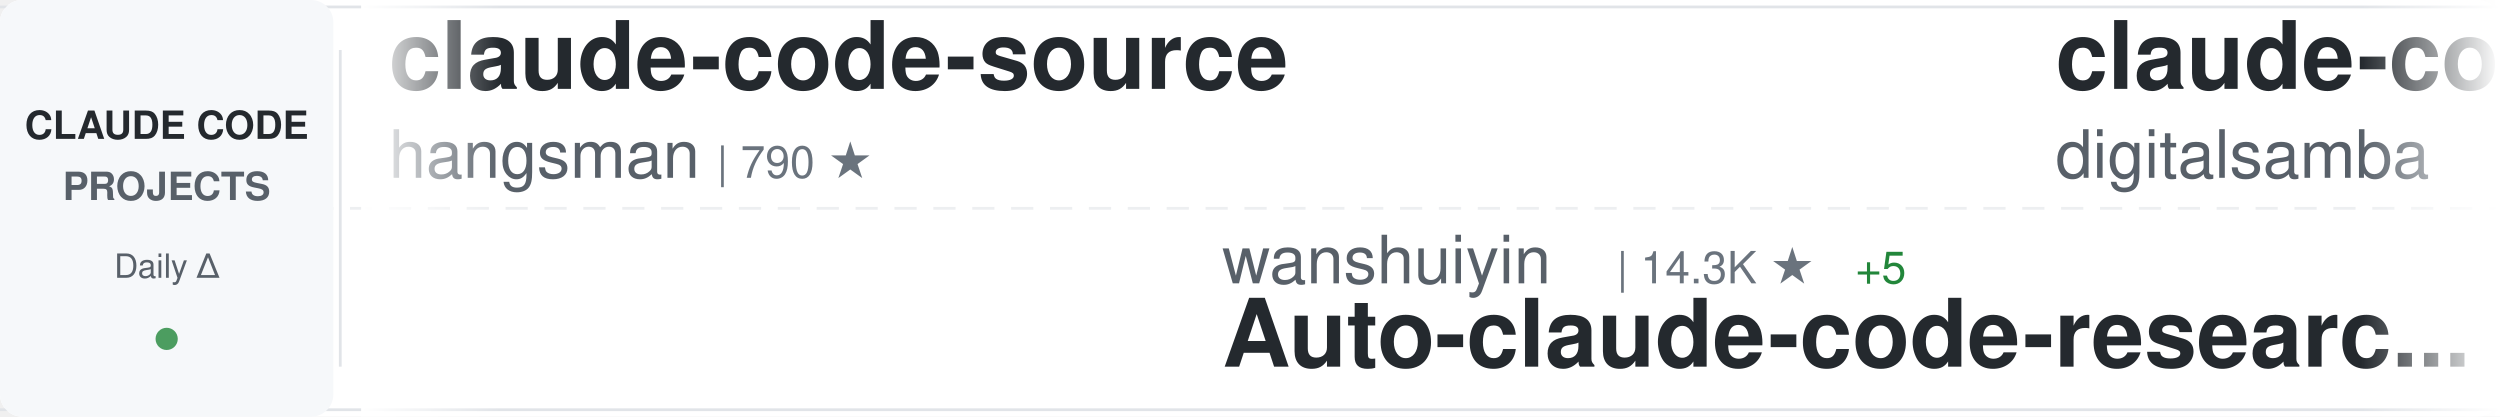
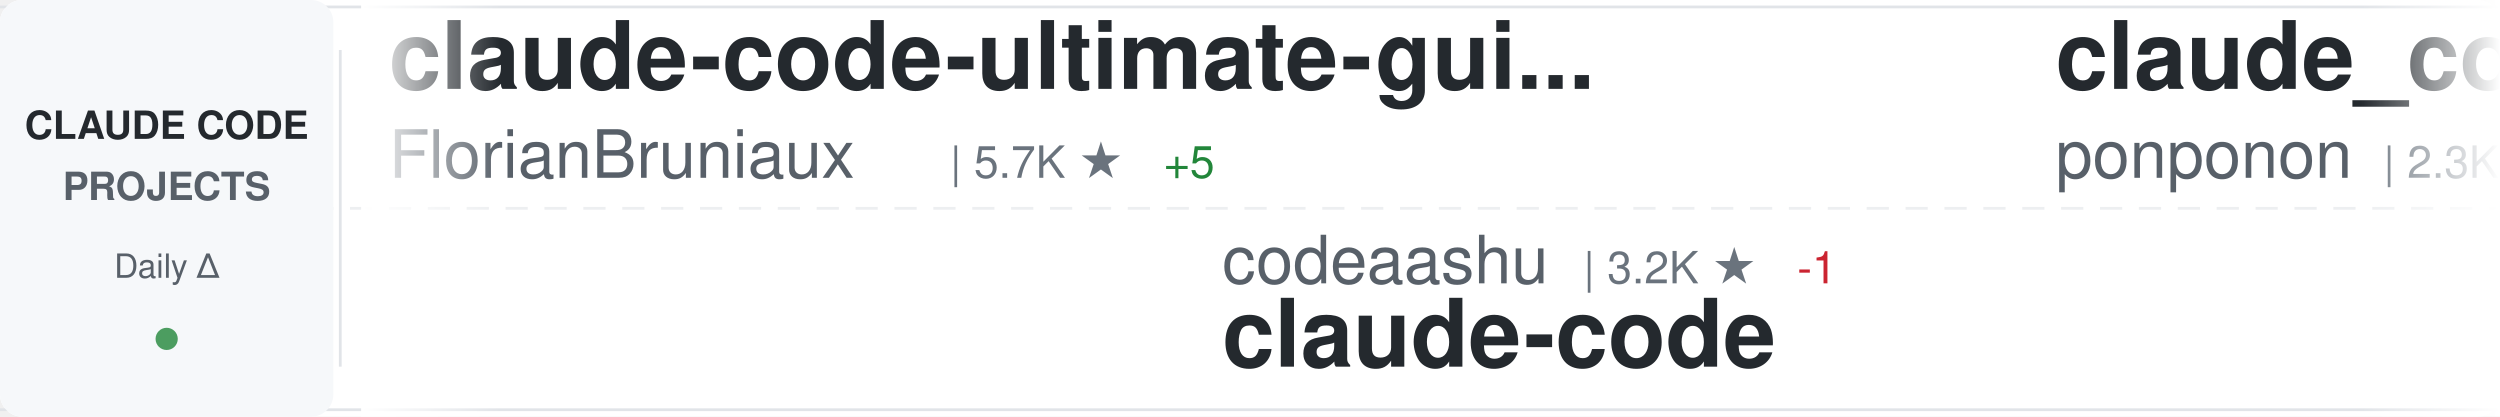
<svg xmlns="http://www.w3.org/2000/svg" width="900" height="150">
  <defs>
    <linearGradient id="awesomeLeftFade" x1="0%" y1="0%" x2="100%" y2="0%">
      <stop offset="0%" style="stop-color:#ffffff;stop-opacity:1" />
      <stop offset="100%" style="stop-color:#ffffff;stop-opacity:0" />
    </linearGradient>
    <linearGradient id="awesomeRightFade" x1="0%" y1="0%" x2="100%" y2="0%">
      <stop offset="0%" style="stop-color:#ffffff;stop-opacity:0" />
      <stop offset="100%" style="stop-color:#ffffff;stop-opacity:1" />
    </linearGradient>
  </defs>
  <rect width="900" height="150" fill="#ffffff" rx="8" />
  <rect x="0" y="2" width="900" height="1" fill="#e1e4e8" />
  <rect x="0" y="147" width="900" height="1" fill="#e1e4e8" />
  <line x1="0" y1="75" x2="900" y2="75" stroke="#e1e4e8" stroke-width="1" stroke-dasharray="8 6" opacity="0.6" />
  <rect x="0" y="0" width="120" height="150" fill="#f6f8fa" rx="8" />
  <text x="60" y="50" font-family="-apple-system, BlinkMacSystemFont, 'Segoe UI', Helvetica, Arial, sans-serif" font-size="14" font-weight="600" fill="#24292e" text-anchor="middle">CLAUDE CODE</text>
  <text x="60" y="72" font-family="-apple-system, BlinkMacSystemFont, 'Segoe UI', Helvetica, Arial, sans-serif" font-size="14" font-weight="600" fill="#586069" text-anchor="middle">PROJECTS</text>
  <text x="60" y="100" font-family="-apple-system, BlinkMacSystemFont, 'Segoe UI', Helvetica, Arial, sans-serif" font-size="12" font-weight="500" fill="#586069" text-anchor="middle">Daily Δ</text>
  <circle cx="60" cy="122" r="4" fill="#22863a" opacity="0.8" />
  <rect x="122" y="18" width="1" height="114" fill="#e1e4e8" />
  <clipPath id="awesomeTickerClip">
    <rect x="130" y="0" width="770" height="150" />
  </clipPath>
  <g clip-path="url(#awesomeTickerClip)">
    <g id="awesomeTickerItems">
      <animateTransform attributeName="transform" attributeType="XML" type="translate" from="0 0" to="-3000 0" dur="54s" repeatCount="indefinite" />
      <g transform="translate(0, 0)">
-         <text x="140" y="32" font-family="-apple-system, BlinkMacSystemFont, 'Segoe UI', Helvetica, Arial, sans-serif" font-size="34" font-weight="600" fill="#24292e">claude-code-source</text>
-         <text x="140" y="64" font-family="-apple-system, BlinkMacSystemFont, 'Segoe UI', Helvetica, Arial, sans-serif" font-size="24" font-weight="400" fill="#586069">hangsman</text>
-         <text x="258" y="64" font-family="-apple-system, BlinkMacSystemFont, 'Segoe UI', Helvetica, Arial, sans-serif" font-size="16" font-weight="500" fill="#6a737d">| 790 ★</text>
+         <text x="140" y="32" font-family="-apple-system, BlinkMacSystemFont, 'Segoe UI', Helvetica, Arial, sans-serif" font-size="34" font-weight="600" fill="#24292e">claude-code-ultimate-gui...</text>
+         <text x="140" y="64" font-family="-apple-system, BlinkMacSystemFont, 'Segoe UI', Helvetica, Arial, sans-serif" font-size="24" font-weight="400" fill="#586069">FlorianBruniaux</text>
+         <text x="342" y="64" font-family="-apple-system, BlinkMacSystemFont, 'Segoe UI', Helvetica, Arial, sans-serif" font-size="16" font-weight="500" fill="#6a737d">| 5.7K ★</text>
+         <text x="419" y="64" font-family="-apple-system, BlinkMacSystemFont, 'Segoe UI', Helvetica, Arial, sans-serif" font-size="16" font-weight="500" fill="#22863a"> +5</text>
      </g>
      <g transform="translate(300, 0)">
-         <text x="140" y="102" font-family="-apple-system, BlinkMacSystemFont, 'Segoe UI', Helvetica, Arial, sans-serif" font-size="24" font-weight="400" fill="#586069">wanshuiyin</text>
-         <text x="282" y="102" font-family="-apple-system, BlinkMacSystemFont, 'Segoe UI', Helvetica, Arial, sans-serif" font-size="16" font-weight="500" fill="#6a737d">| 14.3K ★</text>
-         <text x="368" y="102" font-family="-apple-system, BlinkMacSystemFont, 'Segoe UI', Helvetica, Arial, sans-serif" font-size="16" font-weight="500" fill="#22863a"> +5</text>
-         <text x="140" y="132" font-family="-apple-system, BlinkMacSystemFont, 'Segoe UI', Helvetica, Arial, sans-serif" font-size="34" font-weight="600" fill="#24292e">Auto-claude-code-researc...</text>
+         <text x="140" y="102" font-family="-apple-system, BlinkMacSystemFont, 'Segoe UI', Helvetica, Arial, sans-serif" font-size="24" font-weight="400" fill="#586069">codeaashu</text>
+         <text x="270" y="102" font-family="-apple-system, BlinkMacSystemFont, 'Segoe UI', Helvetica, Arial, sans-serif" font-size="16" font-weight="500" fill="#6a737d">| 3.2K ★</text>
+         <text x="347" y="102" font-family="-apple-system, BlinkMacSystemFont, 'Segoe UI', Helvetica, Arial, sans-serif" font-size="16" font-weight="500" fill="#cb2431"> -1</text>
+         <text x="140" y="132" font-family="-apple-system, BlinkMacSystemFont, 'Segoe UI', Helvetica, Arial, sans-serif" font-size="34" font-weight="600" fill="#24292e">claude-code</text>
      </g>
      <g transform="translate(600, 0)">
-         <text x="140" y="32" font-family="-apple-system, BlinkMacSystemFont, 'Segoe UI', Helvetica, Arial, sans-serif" font-size="34" font-weight="600" fill="#24292e">claude-code-video-toolki...</text>
-         <text x="140" y="64" font-family="-apple-system, BlinkMacSystemFont, 'Segoe UI', Helvetica, Arial, sans-serif" font-size="24" font-weight="400" fill="#586069">digitalsamba</text>
-         <text x="306" y="64" font-family="-apple-system, BlinkMacSystemFont, 'Segoe UI', Helvetica, Arial, sans-serif" font-size="16" font-weight="500" fill="#6a737d">| 1.9K ★</text>
+         <text x="140" y="32" font-family="-apple-system, BlinkMacSystemFont, 'Segoe UI', Helvetica, Arial, sans-serif" font-size="34" font-weight="600" fill="#24292e">claude_code_src</text>
+         <text x="140" y="64" font-family="-apple-system, BlinkMacSystemFont, 'Segoe UI', Helvetica, Arial, sans-serif" font-size="24" font-weight="400" fill="#586069">ponponon</text>
+         <text x="258" y="64" font-family="-apple-system, BlinkMacSystemFont, 'Segoe UI', Helvetica, Arial, sans-serif" font-size="16" font-weight="500" fill="#6a737d">| 2.3K ★</text>
      </g>
      <g transform="translate(900, 0)">
-         <text x="140" y="102" font-family="-apple-system, BlinkMacSystemFont, 'Segoe UI', Helvetica, Arial, sans-serif" font-size="24" font-weight="400" fill="#586069">AICoderTudou</text>
-         <text x="306" y="102" font-family="-apple-system, BlinkMacSystemFont, 'Segoe UI', Helvetica, Arial, sans-serif" font-size="16" font-weight="500" fill="#6a737d">| 497 ★</text>
-         <text x="140" y="132" font-family="-apple-system, BlinkMacSystemFont, 'Segoe UI', Helvetica, Arial, sans-serif" font-size="34" font-weight="600" fill="#24292e">claude-code-tudou</text>
+         <text x="140" y="102" font-family="-apple-system, BlinkMacSystemFont, 'Segoe UI', Helvetica, Arial, sans-serif" font-size="24" font-weight="400" fill="#586069">kodu-ai</text>
+         <text x="246" y="102" font-family="-apple-system, BlinkMacSystemFont, 'Segoe UI', Helvetica, Arial, sans-serif" font-size="16" font-weight="500" fill="#6a737d">| 5.2K ★</text>
+         <text x="140" y="132" font-family="-apple-system, BlinkMacSystemFont, 'Segoe UI', Helvetica, Arial, sans-serif" font-size="34" font-weight="600" fill="#24292e">claude-coder</text>
      </g>
      <g transform="translate(1200, 0)">
-         <text x="140" y="32" font-family="-apple-system, BlinkMacSystemFont, 'Segoe UI', Helvetica, Arial, sans-serif" font-size="34" font-weight="600" fill="#24292e">sc-claude-code-files</text>
-         <text x="140" y="64" font-family="-apple-system, BlinkMacSystemFont, 'Segoe UI', Helvetica, Arial, sans-serif" font-size="24" font-weight="400" fill="#586069">https-deeplearning-ai</text>
-         <text x="414" y="64" font-family="-apple-system, BlinkMacSystemFont, 'Segoe UI', Helvetica, Arial, sans-serif" font-size="16" font-weight="500" fill="#6a737d">| 538 ★</text>
+         <text x="140" y="32" font-family="-apple-system, BlinkMacSystemFont, 'Segoe UI', Helvetica, Arial, sans-serif" font-size="34" font-weight="600" fill="#24292e">claude-code-router</text>
+         <text x="140" y="64" font-family="-apple-system, BlinkMacSystemFont, 'Segoe UI', Helvetica, Arial, sans-serif" font-size="24" font-weight="400" fill="#586069">musistudio</text>
+         <text x="282" y="64" font-family="-apple-system, BlinkMacSystemFont, 'Segoe UI', Helvetica, Arial, sans-serif" font-size="16" font-weight="500" fill="#6a737d">| 36.4K ★</text>
+         <text x="368" y="64" font-family="-apple-system, BlinkMacSystemFont, 'Segoe UI', Helvetica, Arial, sans-serif" font-size="16" font-weight="500" fill="#22863a"> +12</text>
      </g>
      <g transform="translate(1500, 0)">
-         <text x="140" y="102" font-family="-apple-system, BlinkMacSystemFont, 'Segoe UI', Helvetica, Arial, sans-serif" font-size="24" font-weight="400" fill="#586069">Yeachan-Heo</text>
-         <text x="294" y="102" font-family="-apple-system, BlinkMacSystemFont, 'Segoe UI', Helvetica, Arial, sans-serif" font-size="16" font-weight="500" fill="#6a737d">| 38.4K ★</text>
-         <text x="380" y="102" font-family="-apple-system, BlinkMacSystemFont, 'Segoe UI', Helvetica, Arial, sans-serif" font-size="16" font-weight="500" fill="#22863a"> +17</text>
-         <text x="140" y="132" font-family="-apple-system, BlinkMacSystemFont, 'Segoe UI', Helvetica, Arial, sans-serif" font-size="34" font-weight="600" fill="#24292e">oh-my-claudecode</text>
+         <text x="140" y="102" font-family="-apple-system, BlinkMacSystemFont, 'Segoe UI', Helvetica, Arial, sans-serif" font-size="24" font-weight="400" fill="#586069">https-deeplearning-ai</text>
+         <text x="414" y="102" font-family="-apple-system, BlinkMacSystemFont, 'Segoe UI', Helvetica, Arial, sans-serif" font-size="16" font-weight="500" fill="#6a737d">| 538 ★</text>
+         <text x="140" y="132" font-family="-apple-system, BlinkMacSystemFont, 'Segoe UI', Helvetica, Arial, sans-serif" font-size="34" font-weight="600" fill="#24292e">sc-claude-code-files</text>
      </g>
      <g transform="translate(1800, 0)">
+         <text x="140" y="32" font-family="-apple-system, BlinkMacSystemFont, 'Segoe UI', Helvetica, Arial, sans-serif" font-size="34" font-weight="600" fill="#24292e">claude-code-rev</text>
+         <text x="140" y="64" font-family="-apple-system, BlinkMacSystemFont, 'Segoe UI', Helvetica, Arial, sans-serif" font-size="24" font-weight="400" fill="#586069">oboard</text>
+         <text x="234" y="64" font-family="-apple-system, BlinkMacSystemFont, 'Segoe UI', Helvetica, Arial, sans-serif" font-size="16" font-weight="500" fill="#6a737d">| 3.3K ★</text>
+       </g>
+       <g transform="translate(2100, 0)">
+         <text x="140" y="102" font-family="-apple-system, BlinkMacSystemFont, 'Segoe UI', Helvetica, Arial, sans-serif" font-size="24" font-weight="400" fill="#586069">shanraisshan</text>
+         <text x="306" y="102" font-family="-apple-system, BlinkMacSystemFont, 'Segoe UI', Helvetica, Arial, sans-serif" font-size="16" font-weight="500" fill="#6a737d">| 64.1K ★</text>
+         <text x="392" y="102" font-family="-apple-system, BlinkMacSystemFont, 'Segoe UI', Helvetica, Arial, sans-serif" font-size="16" font-weight="500" fill="#22863a"> +9</text>
+         <text x="140" y="132" font-family="-apple-system, BlinkMacSystemFont, 'Segoe UI', Helvetica, Arial, sans-serif" font-size="34" font-weight="600" fill="#24292e">claude-code-best-practic...</text>
+       </g>
+       <g transform="translate(2400, 0)">
        <text x="140" y="32" font-family="-apple-system, BlinkMacSystemFont, 'Segoe UI', Helvetica, Arial, sans-serif" font-size="34" font-weight="600" fill="#24292e">claude-code</text>
        <text x="140" y="64" font-family="-apple-system, BlinkMacSystemFont, 'Segoe UI', Helvetica, Arial, sans-serif" font-size="24" font-weight="400" fill="#586069">alex000kim</text>
        <text x="282" y="64" font-family="-apple-system, BlinkMacSystemFont, 'Segoe UI', Helvetica, Arial, sans-serif" font-size="16" font-weight="500" fill="#6a737d">| 232 ★</text>
      </g>
-       <g transform="translate(2100, 0)">
-         <text x="140" y="102" font-family="-apple-system, BlinkMacSystemFont, 'Segoe UI', Helvetica, Arial, sans-serif" font-size="24" font-weight="400" fill="#586069">guanshan</text>
-         <text x="258" y="102" font-family="-apple-system, BlinkMacSystemFont, 'Segoe UI', Helvetica, Arial, sans-serif" font-size="16" font-weight="500" fill="#6a737d">| 61 ★</text>
-         <text x="140" y="132" font-family="-apple-system, BlinkMacSystemFont, 'Segoe UI', Helvetica, Arial, sans-serif" font-size="34" font-weight="600" fill="#24292e">ClaudeCode</text>
+       <g transform="translate(2700, 0)">
+         <text x="140" y="102" font-family="-apple-system, BlinkMacSystemFont, 'Segoe UI', Helvetica, Arial, sans-serif" font-size="24" font-weight="400" fill="#586069">anthropics</text>
+         <text x="282" y="102" font-family="-apple-system, BlinkMacSystemFont, 'Segoe UI', Helvetica, Arial, sans-serif" font-size="16" font-weight="500" fill="#6a737d">| 939 ★</text>
+         <text x="350" y="102" font-family="-apple-system, BlinkMacSystemFont, 'Segoe UI', Helvetica, Arial, sans-serif" font-size="16" font-weight="500" fill="#22863a"> +1</text>
+         <text x="140" y="132" font-family="-apple-system, BlinkMacSystemFont, 'Segoe UI', Helvetica, Arial, sans-serif" font-size="34" font-weight="600" fill="#24292e">claude-code-base-action</text>
      </g>
-       <g transform="translate(2400, 0)">
-         <text x="140" y="32" font-family="-apple-system, BlinkMacSystemFont, 'Segoe UI', Helvetica, Arial, sans-serif" font-size="34" font-weight="600" fill="#24292e">claude-code-engineering</text>
-         <text x="140" y="64" font-family="-apple-system, BlinkMacSystemFont, 'Segoe UI', Helvetica, Arial, sans-serif" font-size="24" font-weight="400" fill="#586069">huangjia2019</text>
-         <text x="306" y="64" font-family="-apple-system, BlinkMacSystemFont, 'Segoe UI', Helvetica, Arial, sans-serif" font-size="16" font-weight="500" fill="#6a737d">| 1.0K ★</text>
+       <g transform="translate(3000, 0)">
+         <text x="140" y="32" font-family="-apple-system, BlinkMacSystemFont, 'Segoe UI', Helvetica, Arial, sans-serif" font-size="34" font-weight="600" fill="#24292e">claude-code-ultimate-gui...</text>
+         <text x="140" y="64" font-family="-apple-system, BlinkMacSystemFont, 'Segoe UI', Helvetica, Arial, sans-serif" font-size="24" font-weight="400" fill="#586069">FlorianBruniaux</text>
+         <text x="342" y="64" font-family="-apple-system, BlinkMacSystemFont, 'Segoe UI', Helvetica, Arial, sans-serif" font-size="16" font-weight="500" fill="#6a737d">| 5.7K ★</text>
+         <text x="419" y="64" font-family="-apple-system, BlinkMacSystemFont, 'Segoe UI', Helvetica, Arial, sans-serif" font-size="16" font-weight="500" fill="#22863a"> +5</text>
      </g>
-       <g transform="translate(2700, 0)">
-         <text x="140" y="102" font-family="-apple-system, BlinkMacSystemFont, 'Segoe UI', Helvetica, Arial, sans-serif" font-size="24" font-weight="400" fill="#586069">Onewon</text>
-         <text x="234" y="102" font-family="-apple-system, BlinkMacSystemFont, 'Segoe UI', Helvetica, Arial, sans-serif" font-size="16" font-weight="500" fill="#6a737d">| 180 ★</text>
+       <g transform="translate(3300, 0)">
+         <text x="140" y="102" font-family="-apple-system, BlinkMacSystemFont, 'Segoe UI', Helvetica, Arial, sans-serif" font-size="24" font-weight="400" fill="#586069">codeaashu</text>
+         <text x="270" y="102" font-family="-apple-system, BlinkMacSystemFont, 'Segoe UI', Helvetica, Arial, sans-serif" font-size="16" font-weight="500" fill="#6a737d">| 3.2K ★</text>
+         <text x="347" y="102" font-family="-apple-system, BlinkMacSystemFont, 'Segoe UI', Helvetica, Arial, sans-serif" font-size="16" font-weight="500" fill="#cb2431"> -1</text>
        <text x="140" y="132" font-family="-apple-system, BlinkMacSystemFont, 'Segoe UI', Helvetica, Arial, sans-serif" font-size="34" font-weight="600" fill="#24292e">claude-code</text>
      </g>
-       <g transform="translate(3000, 0)">
-         <text x="140" y="32" font-family="-apple-system, BlinkMacSystemFont, 'Segoe UI', Helvetica, Arial, sans-serif" font-size="34" font-weight="600" fill="#24292e">claude-code-source</text>
-         <text x="140" y="64" font-family="-apple-system, BlinkMacSystemFont, 'Segoe UI', Helvetica, Arial, sans-serif" font-size="24" font-weight="400" fill="#586069">hangsman</text>
-         <text x="258" y="64" font-family="-apple-system, BlinkMacSystemFont, 'Segoe UI', Helvetica, Arial, sans-serif" font-size="16" font-weight="500" fill="#6a737d">| 790 ★</text>
-       </g>
-       <g transform="translate(3300, 0)">
-         <text x="140" y="102" font-family="-apple-system, BlinkMacSystemFont, 'Segoe UI', Helvetica, Arial, sans-serif" font-size="24" font-weight="400" fill="#586069">wanshuiyin</text>
-         <text x="282" y="102" font-family="-apple-system, BlinkMacSystemFont, 'Segoe UI', Helvetica, Arial, sans-serif" font-size="16" font-weight="500" fill="#6a737d">| 14.3K ★</text>
-         <text x="368" y="102" font-family="-apple-system, BlinkMacSystemFont, 'Segoe UI', Helvetica, Arial, sans-serif" font-size="16" font-weight="500" fill="#22863a"> +5</text>
-         <text x="140" y="132" font-family="-apple-system, BlinkMacSystemFont, 'Segoe UI', Helvetica, Arial, sans-serif" font-size="34" font-weight="600" fill="#24292e">Auto-claude-code-researc...</text>
-       </g>
      <g transform="translate(3600, 0)">
-         <text x="140" y="32" font-family="-apple-system, BlinkMacSystemFont, 'Segoe UI', Helvetica, Arial, sans-serif" font-size="34" font-weight="600" fill="#24292e">claude-code-video-toolki...</text>
-         <text x="140" y="64" font-family="-apple-system, BlinkMacSystemFont, 'Segoe UI', Helvetica, Arial, sans-serif" font-size="24" font-weight="400" fill="#586069">digitalsamba</text>
-         <text x="306" y="64" font-family="-apple-system, BlinkMacSystemFont, 'Segoe UI', Helvetica, Arial, sans-serif" font-size="16" font-weight="500" fill="#6a737d">| 1.9K ★</text>
+         <text x="140" y="32" font-family="-apple-system, BlinkMacSystemFont, 'Segoe UI', Helvetica, Arial, sans-serif" font-size="34" font-weight="600" fill="#24292e">claude_code_src</text>
+         <text x="140" y="64" font-family="-apple-system, BlinkMacSystemFont, 'Segoe UI', Helvetica, Arial, sans-serif" font-size="24" font-weight="400" fill="#586069">ponponon</text>
+         <text x="258" y="64" font-family="-apple-system, BlinkMacSystemFont, 'Segoe UI', Helvetica, Arial, sans-serif" font-size="16" font-weight="500" fill="#6a737d">| 2.3K ★</text>
      </g>
      <g transform="translate(3900, 0)">
-         <text x="140" y="102" font-family="-apple-system, BlinkMacSystemFont, 'Segoe UI', Helvetica, Arial, sans-serif" font-size="24" font-weight="400" fill="#586069">AICoderTudou</text>
-         <text x="306" y="102" font-family="-apple-system, BlinkMacSystemFont, 'Segoe UI', Helvetica, Arial, sans-serif" font-size="16" font-weight="500" fill="#6a737d">| 497 ★</text>
-         <text x="140" y="132" font-family="-apple-system, BlinkMacSystemFont, 'Segoe UI', Helvetica, Arial, sans-serif" font-size="34" font-weight="600" fill="#24292e">claude-code-tudou</text>
+         <text x="140" y="102" font-family="-apple-system, BlinkMacSystemFont, 'Segoe UI', Helvetica, Arial, sans-serif" font-size="24" font-weight="400" fill="#586069">kodu-ai</text>
+         <text x="246" y="102" font-family="-apple-system, BlinkMacSystemFont, 'Segoe UI', Helvetica, Arial, sans-serif" font-size="16" font-weight="500" fill="#6a737d">| 5.2K ★</text>
+         <text x="140" y="132" font-family="-apple-system, BlinkMacSystemFont, 'Segoe UI', Helvetica, Arial, sans-serif" font-size="34" font-weight="600" fill="#24292e">claude-coder</text>
      </g>
    </g>
  </g>
  <rect x="130" y="0" width="50" height="150" fill="url(#awesomeLeftFade)" />
  <rect x="850" y="0" width="50" height="150" fill="url(#awesomeRightFade)" />
</svg>
